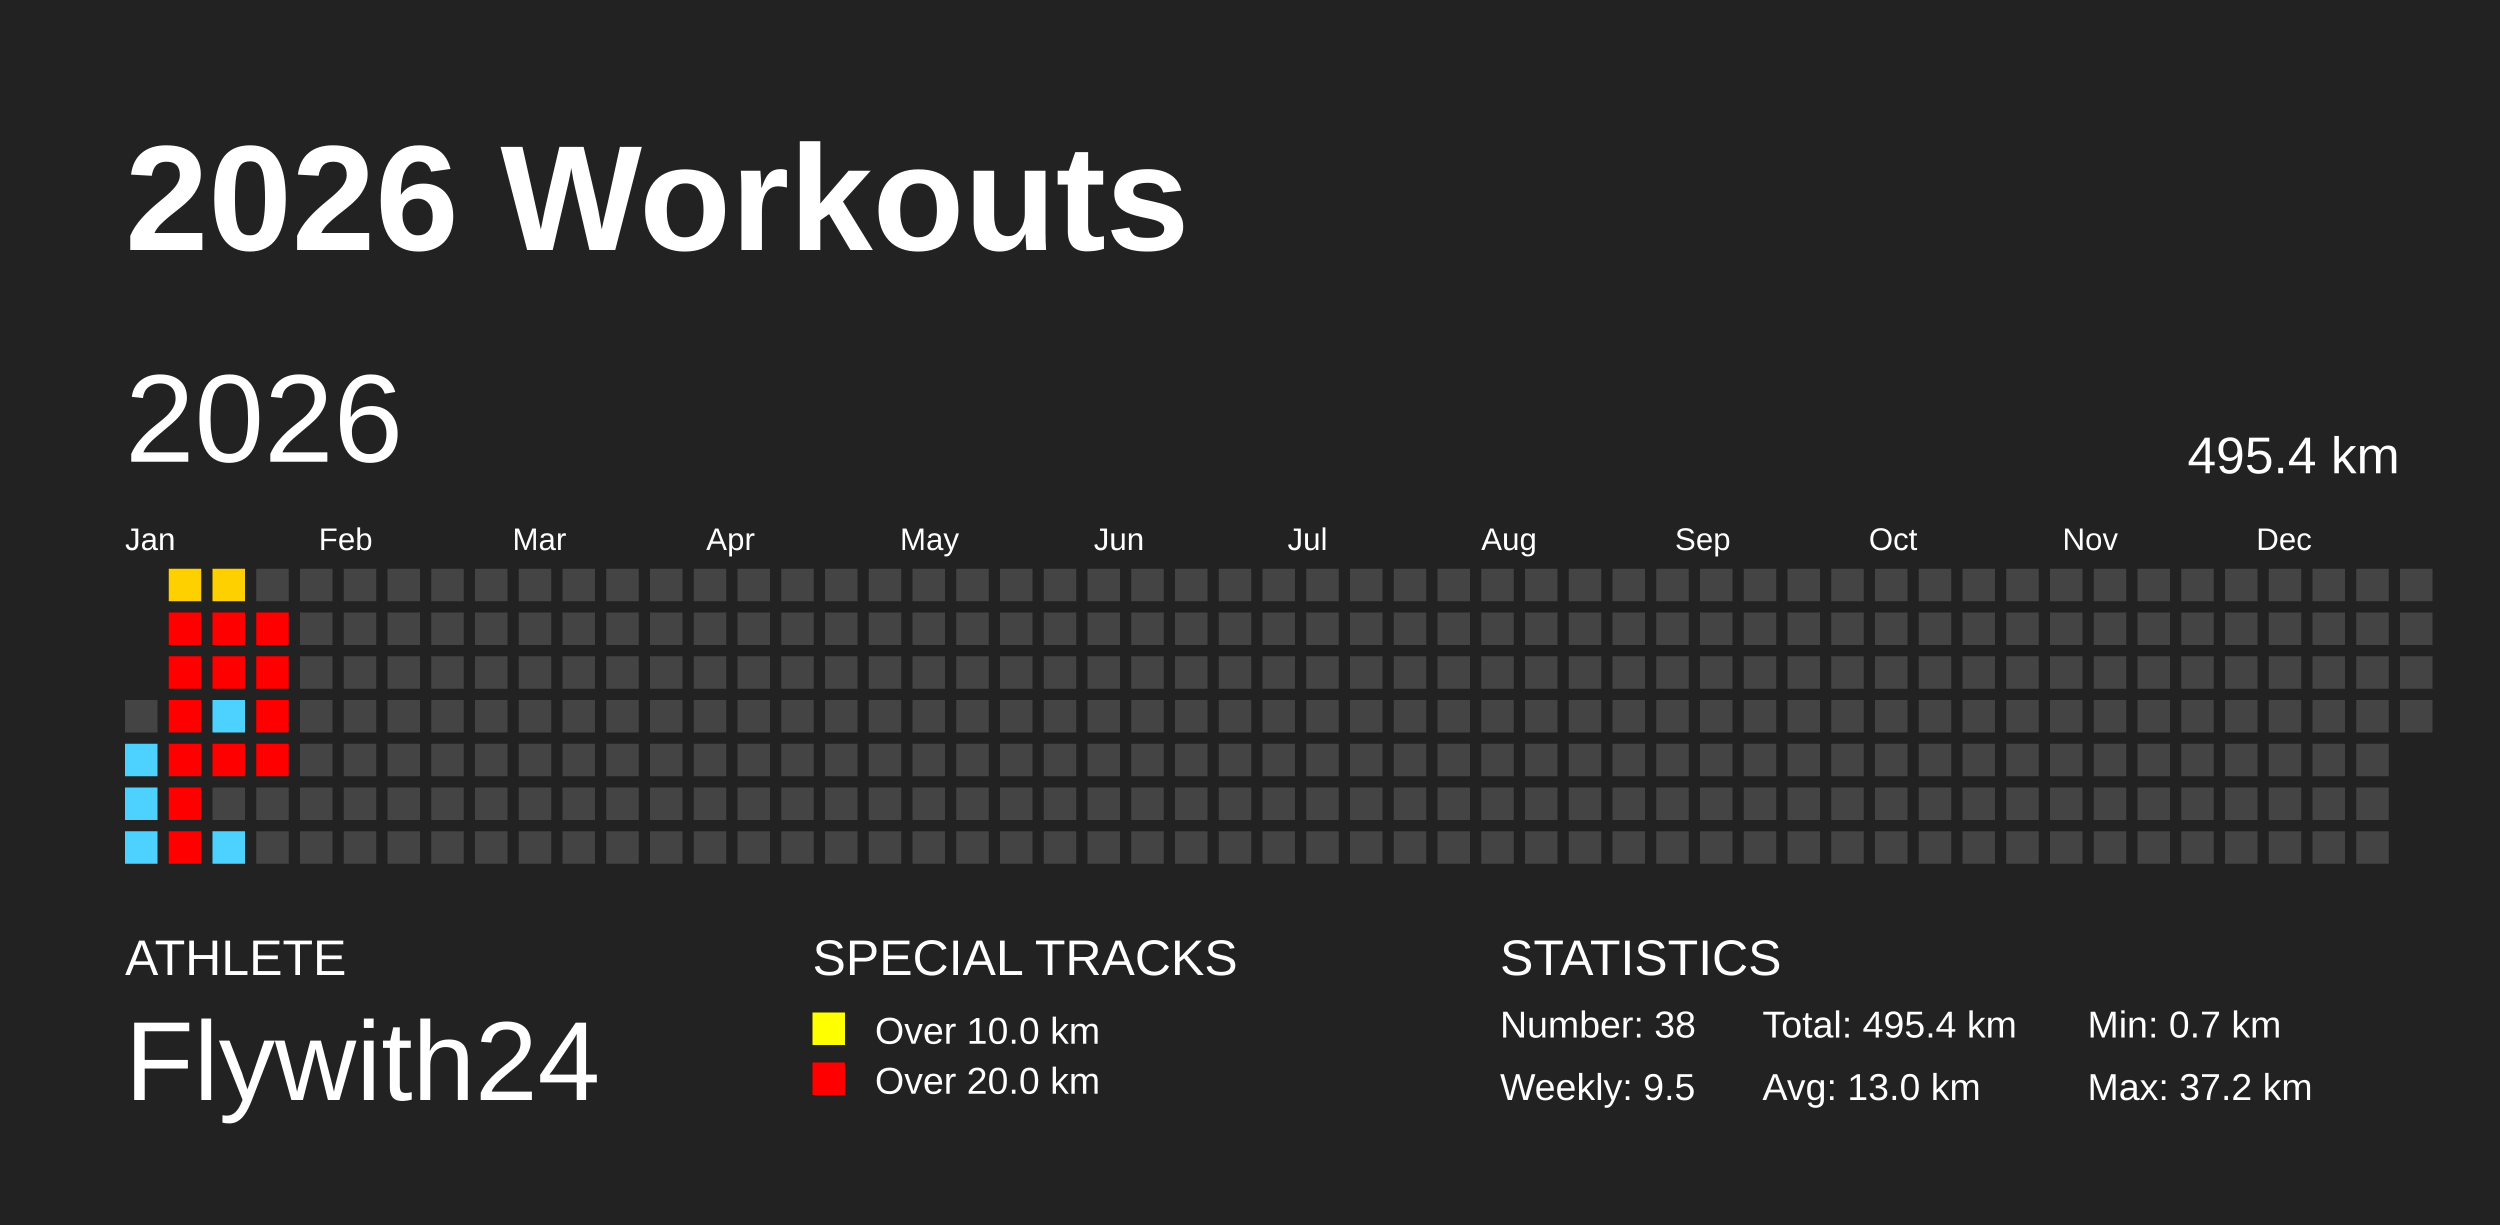
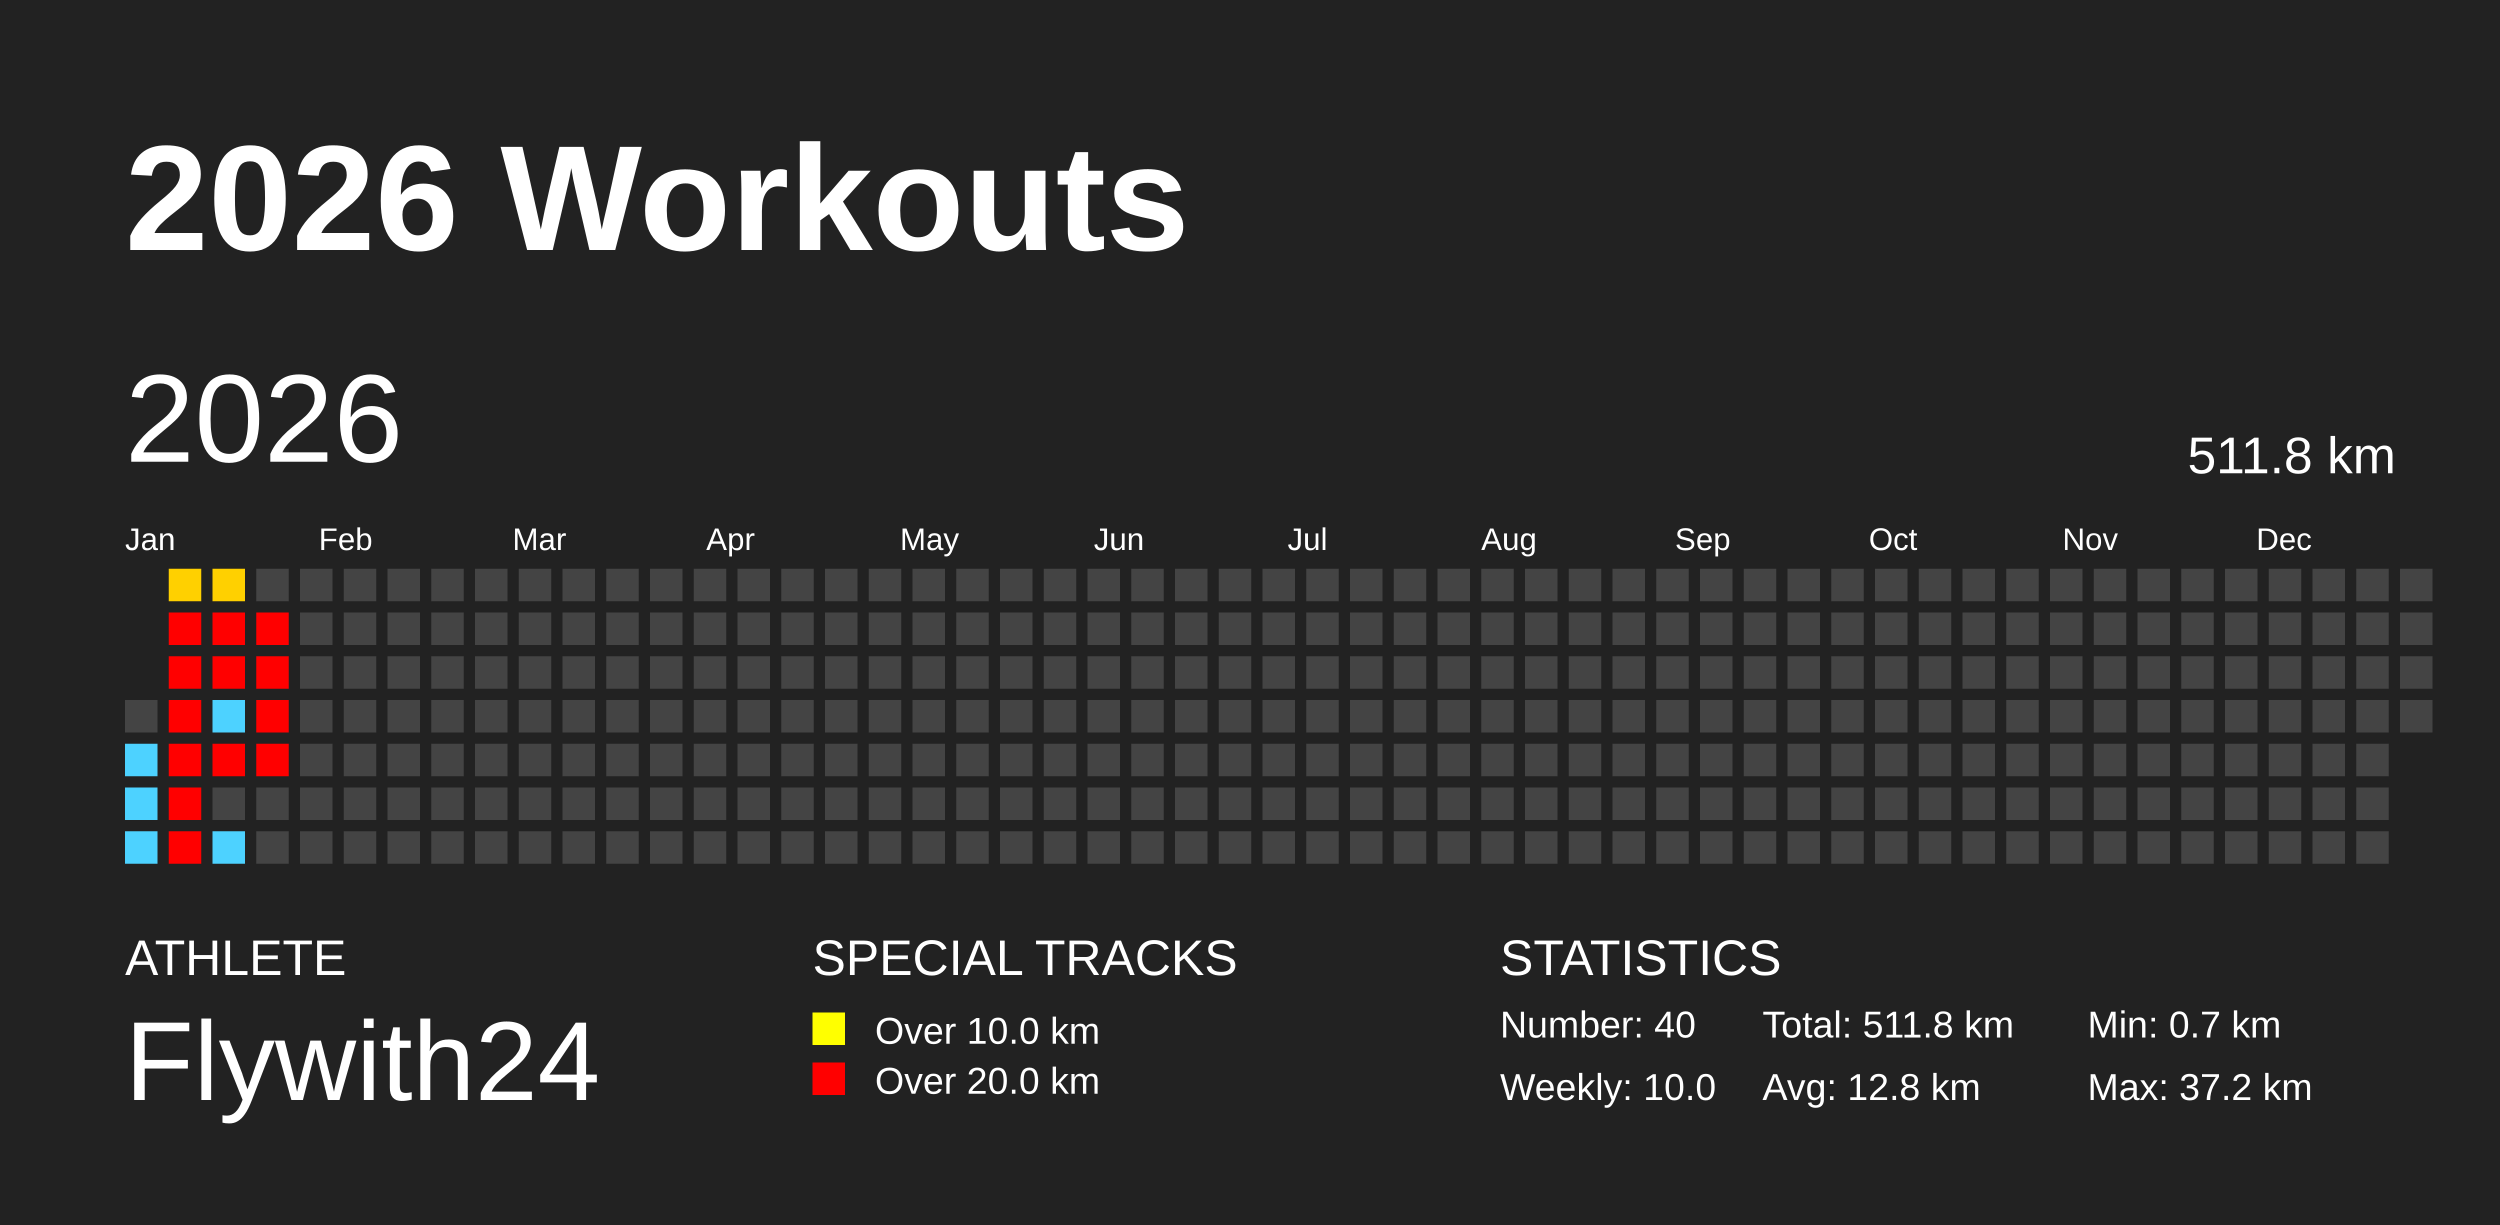
<svg xmlns="http://www.w3.org/2000/svg" baseProfile="full" height="98mm" version="1.1" viewBox="0,0,200,98" width="200mm">
  <defs />
  <rect fill="#222222" height="98" width="200" x="0" y="0" />
  <text fill="#FFFFFF" style="font-size:12px; font-family:Arial; font-weight:bold;" x="10" y="20">2026 Workouts</text>
  <text fill="#FFFFFF" style="font-size:4px; font-family:Arial" x="10" y="78">ATHLETE</text>
  <text fill="#FFFFFF" style="font-size:9px; font-family:Arial" x="10" y="88">Flywith24</text>
  <text fill="#FFFFFF" style="font-size:4px; font-family:Arial" x="65" y="78">SPECIAL TRACKS</text>
  <rect fill="yellow" height="2.6" width="2.6" x="65" y="81" />
  <text fill="#FFFFFF" style="font-size:3px; font-family:Arial" x="70" y="83.5">Over 10.0 km</text>
  <rect fill="red" height="2.6" width="2.6" x="65" y="85" />
  <text fill="#FFFFFF" style="font-size:3px; font-family:Arial" x="70" y="87.5">Over 20.0 km</text>
  <text fill="#FFFFFF" style="font-size:4px; font-family:Arial" x="120" y="78">STATISTICS</text>
-   <text fill="#FFFFFF" style="font-size:3px; font-family:Arial" x="120" y="83">Number: 38</text>
-   <text fill="#FFFFFF" style="font-size:3px; font-family:Arial" x="120" y="88">Weekly: 9.5</text>
-   <text fill="#FFFFFF" style="font-size:3px; font-family:Arial" x="141" y="83">Total: 495.4 km</text>
-   <text fill="#FFFFFF" style="font-size:3px; font-family:Arial" x="141" y="88">Avg: 13.0 km</text>
+   <text fill="#FFFFFF" style="font-size:3px; font-family:Arial" x="120" y="83">Number: 40</text>
+   <text fill="#FFFFFF" style="font-size:3px; font-family:Arial" x="120" y="88">Weekly: 10.0</text>
+   <text fill="#FFFFFF" style="font-size:3px; font-family:Arial" x="141" y="83">Total: 511.8 km</text>
+   <text fill="#FFFFFF" style="font-size:3px; font-family:Arial" x="141" y="88">Avg: 12.8 km</text>
  <text fill="#FFFFFF" style="font-size:3px; font-family:Arial" x="167" y="83">Min: 0.7 km</text>
  <text fill="#FFFFFF" style="font-size:3px; font-family:Arial" x="167" y="88">Max: 37.2 km</text>
  <text dominant-baseline="hanging" fill="#FFFFFF" style="font-size:10.0px; font-family:Arial;" x="10" y="30">2026</text>
-   <text dominant-baseline="hanging" fill="#FFFFFF" style="font-size:4.125px; font-family:Arial;" x="175" y="35">495.4 km</text>
+   <text dominant-baseline="hanging" fill="#FFFFFF" style="font-size:4.125px; font-family:Arial;" x="175" y="35">511.8 km</text>
  <text fill="#FFFFFF" style="font-size:2.5px; font-family:Arial" x="10.0" y="44">Jan</text>
  <text fill="#FFFFFF" style="font-size:2.5px; font-family:Arial" x="25.5" y="44">Feb</text>
  <text fill="#FFFFFF" style="font-size:2.5px; font-family:Arial" x="41.0" y="44">Mar</text>
  <text fill="#FFFFFF" style="font-size:2.5px; font-family:Arial" x="56.5" y="44">Apr</text>
  <text fill="#FFFFFF" style="font-size:2.5px; font-family:Arial" x="72.0" y="44">May</text>
  <text fill="#FFFFFF" style="font-size:2.5px; font-family:Arial" x="87.5" y="44">Jun</text>
  <text fill="#FFFFFF" style="font-size:2.5px; font-family:Arial" x="103.0" y="44">Jul</text>
  <text fill="#FFFFFF" style="font-size:2.5px; font-family:Arial" x="118.5" y="44">Aug</text>
  <text fill="#FFFFFF" style="font-size:2.5px; font-family:Arial" x="134.0" y="44">Sep</text>
  <text fill="#FFFFFF" style="font-size:2.5px; font-family:Arial" x="149.5" y="44">Oct</text>
  <text fill="#FFFFFF" style="font-size:2.5px; font-family:Arial" x="165.0" y="44">Nov</text>
  <text fill="#FFFFFF" style="font-size:2.5px; font-family:Arial" x="180.5" y="44">Dec</text>
  <rect fill="#444444" height="2.6" width="2.6" x="10.0" y="56.0" />
  <rect fill="#4dd2ff" height="2.6" width="2.6" x="10.0" y="59.5" />
  <rect fill="#4dd2ff" height="2.6" width="2.6" x="10.0" y="63.0" />
  <rect fill="#4dd2ff" height="2.6" width="2.6" x="10.0" y="66.5" />
  <rect fill="#ffd000" height="2.6" width="2.6" x="13.5" y="45.5" />
  <rect fill="red" height="2.6" width="2.6" x="13.5" y="49.0" />
  <rect fill="red" height="2.6" width="2.6" x="13.5" y="52.5" />
  <rect fill="red" height="2.6" width="2.6" x="13.5" y="56.0" />
  <rect fill="red" height="2.6" width="2.6" x="13.5" y="59.5" />
  <rect fill="red" height="2.6" width="2.6" x="13.5" y="63.0" />
  <rect fill="red" height="2.6" width="2.6" x="13.5" y="66.5" />
  <rect fill="#ffd000" height="2.6" width="2.6" x="17.0" y="45.5" />
  <rect fill="red" height="2.6" width="2.6" x="17.0" y="49.0" />
  <rect fill="red" height="2.6" width="2.6" x="17.0" y="52.5" />
  <rect fill="#4dd2ff" height="2.6" width="2.6" x="17.0" y="56.0" />
  <rect fill="red" height="2.6" width="2.6" x="17.0" y="59.5" />
  <rect fill="#444444" height="2.6" width="2.6" x="17.0" y="63.0" />
  <rect fill="#4dd2ff" height="2.6" width="2.6" x="17.0" y="66.5" />
  <rect fill="#444444" height="2.6" width="2.6" x="20.5" y="45.5" />
  <rect fill="red" height="2.6" width="2.6" x="20.5" y="49.0" />
  <rect fill="red" height="2.6" width="2.6" x="20.5" y="52.5" />
  <rect fill="red" height="2.6" width="2.6" x="20.5" y="56.0" />
  <rect fill="red" height="2.6" width="2.6" x="20.5" y="59.5" />
  <rect fill="#444444" height="2.6" width="2.6" x="20.5" y="63.0" />
  <rect fill="#444444" height="2.6" width="2.6" x="20.5" y="66.5" />
  <rect fill="#444444" height="2.6" width="2.6" x="24.0" y="45.5" />
  <rect fill="#444444" height="2.6" width="2.6" x="24.0" y="49.0" />
  <rect fill="#444444" height="2.6" width="2.6" x="24.0" y="52.5" />
  <rect fill="#444444" height="2.6" width="2.6" x="24.0" y="56.0" />
  <rect fill="#444444" height="2.6" width="2.6" x="24.0" y="59.5" />
  <rect fill="#444444" height="2.6" width="2.6" x="24.0" y="63.0" />
  <rect fill="#444444" height="2.6" width="2.6" x="24.0" y="66.5" />
  <rect fill="#444444" height="2.6" width="2.6" x="27.5" y="45.5" />
  <rect fill="#444444" height="2.6" width="2.6" x="27.5" y="49.0" />
  <rect fill="#444444" height="2.6" width="2.6" x="27.5" y="52.5" />
  <rect fill="#444444" height="2.6" width="2.6" x="27.5" y="56.0" />
  <rect fill="#444444" height="2.6" width="2.6" x="27.5" y="59.5" />
  <rect fill="#444444" height="2.6" width="2.6" x="27.5" y="63.0" />
  <rect fill="#444444" height="2.6" width="2.6" x="27.5" y="66.5" />
  <rect fill="#444444" height="2.6" width="2.6" x="31.0" y="45.5" />
  <rect fill="#444444" height="2.6" width="2.6" x="31.0" y="49.0" />
  <rect fill="#444444" height="2.6" width="2.6" x="31.0" y="52.5" />
  <rect fill="#444444" height="2.6" width="2.6" x="31.0" y="56.0" />
  <rect fill="#444444" height="2.6" width="2.6" x="31.0" y="59.5" />
  <rect fill="#444444" height="2.6" width="2.6" x="31.0" y="63.0" />
  <rect fill="#444444" height="2.6" width="2.6" x="31.0" y="66.5" />
  <rect fill="#444444" height="2.6" width="2.6" x="34.5" y="45.5" />
  <rect fill="#444444" height="2.6" width="2.6" x="34.5" y="49.0" />
  <rect fill="#444444" height="2.6" width="2.6" x="34.5" y="52.5" />
  <rect fill="#444444" height="2.6" width="2.6" x="34.5" y="56.0" />
  <rect fill="#444444" height="2.6" width="2.6" x="34.5" y="59.5" />
  <rect fill="#444444" height="2.6" width="2.6" x="34.5" y="63.0" />
  <rect fill="#444444" height="2.6" width="2.6" x="34.5" y="66.5" />
  <rect fill="#444444" height="2.6" width="2.6" x="38.0" y="45.5" />
  <rect fill="#444444" height="2.6" width="2.6" x="38.0" y="49.0" />
  <rect fill="#444444" height="2.6" width="2.6" x="38.0" y="52.5" />
  <rect fill="#444444" height="2.6" width="2.6" x="38.0" y="56.0" />
  <rect fill="#444444" height="2.6" width="2.6" x="38.0" y="59.5" />
  <rect fill="#444444" height="2.6" width="2.6" x="38.0" y="63.0" />
  <rect fill="#444444" height="2.6" width="2.6" x="38.0" y="66.5" />
  <rect fill="#444444" height="2.6" width="2.6" x="41.5" y="45.5" />
  <rect fill="#444444" height="2.6" width="2.6" x="41.5" y="49.0" />
  <rect fill="#444444" height="2.6" width="2.6" x="41.5" y="52.5" />
  <rect fill="#444444" height="2.6" width="2.6" x="41.5" y="56.0" />
  <rect fill="#444444" height="2.6" width="2.6" x="41.5" y="59.5" />
  <rect fill="#444444" height="2.6" width="2.6" x="41.5" y="63.0" />
  <rect fill="#444444" height="2.6" width="2.6" x="41.5" y="66.5" />
  <rect fill="#444444" height="2.6" width="2.6" x="45.0" y="45.5" />
  <rect fill="#444444" height="2.6" width="2.6" x="45.0" y="49.0" />
  <rect fill="#444444" height="2.6" width="2.6" x="45.0" y="52.5" />
  <rect fill="#444444" height="2.6" width="2.6" x="45.0" y="56.0" />
  <rect fill="#444444" height="2.6" width="2.6" x="45.0" y="59.5" />
  <rect fill="#444444" height="2.6" width="2.6" x="45.0" y="63.0" />
  <rect fill="#444444" height="2.6" width="2.6" x="45.0" y="66.5" />
  <rect fill="#444444" height="2.6" width="2.6" x="48.5" y="45.5" />
  <rect fill="#444444" height="2.6" width="2.6" x="48.5" y="49.0" />
  <rect fill="#444444" height="2.6" width="2.6" x="48.5" y="52.5" />
  <rect fill="#444444" height="2.6" width="2.6" x="48.5" y="56.0" />
  <rect fill="#444444" height="2.6" width="2.6" x="48.5" y="59.5" />
  <rect fill="#444444" height="2.6" width="2.6" x="48.5" y="63.0" />
  <rect fill="#444444" height="2.6" width="2.6" x="48.5" y="66.5" />
  <rect fill="#444444" height="2.6" width="2.6" x="52.0" y="45.5" />
  <rect fill="#444444" height="2.6" width="2.6" x="52.0" y="49.0" />
  <rect fill="#444444" height="2.6" width="2.6" x="52.0" y="52.5" />
  <rect fill="#444444" height="2.6" width="2.6" x="52.0" y="56.0" />
  <rect fill="#444444" height="2.6" width="2.6" x="52.0" y="59.5" />
  <rect fill="#444444" height="2.6" width="2.6" x="52.0" y="63.0" />
  <rect fill="#444444" height="2.6" width="2.6" x="52.0" y="66.5" />
  <rect fill="#444444" height="2.6" width="2.6" x="55.5" y="45.5" />
  <rect fill="#444444" height="2.6" width="2.6" x="55.5" y="49.0" />
  <rect fill="#444444" height="2.6" width="2.6" x="55.5" y="52.5" />
  <rect fill="#444444" height="2.6" width="2.6" x="55.5" y="56.0" />
  <rect fill="#444444" height="2.6" width="2.6" x="55.5" y="59.5" />
  <rect fill="#444444" height="2.6" width="2.6" x="55.5" y="63.0" />
  <rect fill="#444444" height="2.6" width="2.6" x="55.5" y="66.5" />
  <rect fill="#444444" height="2.6" width="2.6" x="59.0" y="45.5" />
  <rect fill="#444444" height="2.6" width="2.6" x="59.0" y="49.0" />
  <rect fill="#444444" height="2.6" width="2.6" x="59.0" y="52.5" />
  <rect fill="#444444" height="2.6" width="2.6" x="59.0" y="56.0" />
  <rect fill="#444444" height="2.6" width="2.6" x="59.0" y="59.5" />
  <rect fill="#444444" height="2.6" width="2.6" x="59.0" y="63.0" />
  <rect fill="#444444" height="2.6" width="2.6" x="59.0" y="66.5" />
  <rect fill="#444444" height="2.6" width="2.6" x="62.5" y="45.5" />
  <rect fill="#444444" height="2.6" width="2.6" x="62.5" y="49.0" />
  <rect fill="#444444" height="2.6" width="2.6" x="62.5" y="52.5" />
  <rect fill="#444444" height="2.6" width="2.6" x="62.5" y="56.0" />
  <rect fill="#444444" height="2.6" width="2.6" x="62.5" y="59.5" />
  <rect fill="#444444" height="2.6" width="2.6" x="62.5" y="63.0" />
  <rect fill="#444444" height="2.6" width="2.6" x="62.5" y="66.5" />
  <rect fill="#444444" height="2.6" width="2.6" x="66.0" y="45.5" />
  <rect fill="#444444" height="2.6" width="2.6" x="66.0" y="49.0" />
  <rect fill="#444444" height="2.6" width="2.6" x="66.0" y="52.5" />
  <rect fill="#444444" height="2.6" width="2.6" x="66.0" y="56.0" />
  <rect fill="#444444" height="2.6" width="2.6" x="66.0" y="59.5" />
  <rect fill="#444444" height="2.6" width="2.6" x="66.0" y="63.0" />
  <rect fill="#444444" height="2.6" width="2.6" x="66.0" y="66.5" />
  <rect fill="#444444" height="2.6" width="2.6" x="69.5" y="45.5" />
  <rect fill="#444444" height="2.6" width="2.6" x="69.5" y="49.0" />
  <rect fill="#444444" height="2.6" width="2.6" x="69.5" y="52.5" />
  <rect fill="#444444" height="2.6" width="2.6" x="69.5" y="56.0" />
  <rect fill="#444444" height="2.6" width="2.6" x="69.5" y="59.5" />
  <rect fill="#444444" height="2.6" width="2.6" x="69.5" y="63.0" />
  <rect fill="#444444" height="2.6" width="2.6" x="69.5" y="66.5" />
  <rect fill="#444444" height="2.6" width="2.6" x="73.0" y="45.5" />
  <rect fill="#444444" height="2.6" width="2.6" x="73.0" y="49.0" />
  <rect fill="#444444" height="2.6" width="2.6" x="73.0" y="52.5" />
  <rect fill="#444444" height="2.6" width="2.6" x="73.0" y="56.0" />
  <rect fill="#444444" height="2.6" width="2.6" x="73.0" y="59.5" />
  <rect fill="#444444" height="2.6" width="2.6" x="73.0" y="63.0" />
  <rect fill="#444444" height="2.6" width="2.6" x="73.0" y="66.5" />
  <rect fill="#444444" height="2.6" width="2.6" x="76.5" y="45.5" />
  <rect fill="#444444" height="2.6" width="2.6" x="76.5" y="49.0" />
  <rect fill="#444444" height="2.6" width="2.6" x="76.5" y="52.5" />
  <rect fill="#444444" height="2.6" width="2.6" x="76.5" y="56.0" />
  <rect fill="#444444" height="2.6" width="2.6" x="76.5" y="59.5" />
  <rect fill="#444444" height="2.6" width="2.6" x="76.5" y="63.0" />
  <rect fill="#444444" height="2.6" width="2.6" x="76.5" y="66.5" />
  <rect fill="#444444" height="2.6" width="2.6" x="80.0" y="45.5" />
  <rect fill="#444444" height="2.6" width="2.6" x="80.0" y="49.0" />
  <rect fill="#444444" height="2.6" width="2.6" x="80.0" y="52.5" />
  <rect fill="#444444" height="2.6" width="2.6" x="80.0" y="56.0" />
  <rect fill="#444444" height="2.6" width="2.6" x="80.0" y="59.5" />
  <rect fill="#444444" height="2.6" width="2.6" x="80.0" y="63.0" />
  <rect fill="#444444" height="2.6" width="2.6" x="80.0" y="66.5" />
  <rect fill="#444444" height="2.6" width="2.6" x="83.5" y="45.5" />
  <rect fill="#444444" height="2.6" width="2.6" x="83.5" y="49.0" />
  <rect fill="#444444" height="2.6" width="2.6" x="83.5" y="52.5" />
  <rect fill="#444444" height="2.6" width="2.6" x="83.5" y="56.0" />
  <rect fill="#444444" height="2.6" width="2.6" x="83.5" y="59.5" />
  <rect fill="#444444" height="2.6" width="2.6" x="83.5" y="63.0" />
  <rect fill="#444444" height="2.6" width="2.6" x="83.5" y="66.5" />
  <rect fill="#444444" height="2.6" width="2.6" x="87.0" y="45.5" />
  <rect fill="#444444" height="2.6" width="2.6" x="87.0" y="49.0" />
  <rect fill="#444444" height="2.6" width="2.6" x="87.0" y="52.5" />
  <rect fill="#444444" height="2.6" width="2.6" x="87.0" y="56.0" />
  <rect fill="#444444" height="2.6" width="2.6" x="87.0" y="59.5" />
  <rect fill="#444444" height="2.6" width="2.6" x="87.0" y="63.0" />
  <rect fill="#444444" height="2.6" width="2.6" x="87.0" y="66.5" />
  <rect fill="#444444" height="2.6" width="2.6" x="90.5" y="45.5" />
  <rect fill="#444444" height="2.6" width="2.6" x="90.5" y="49.0" />
  <rect fill="#444444" height="2.6" width="2.6" x="90.5" y="52.5" />
  <rect fill="#444444" height="2.6" width="2.6" x="90.5" y="56.0" />
  <rect fill="#444444" height="2.6" width="2.6" x="90.5" y="59.5" />
  <rect fill="#444444" height="2.6" width="2.6" x="90.5" y="63.0" />
  <rect fill="#444444" height="2.6" width="2.6" x="90.5" y="66.5" />
  <rect fill="#444444" height="2.6" width="2.6" x="94.0" y="45.5" />
  <rect fill="#444444" height="2.6" width="2.6" x="94.0" y="49.0" />
  <rect fill="#444444" height="2.6" width="2.6" x="94.0" y="52.5" />
  <rect fill="#444444" height="2.6" width="2.6" x="94.0" y="56.0" />
  <rect fill="#444444" height="2.6" width="2.6" x="94.0" y="59.5" />
  <rect fill="#444444" height="2.6" width="2.6" x="94.0" y="63.0" />
  <rect fill="#444444" height="2.6" width="2.6" x="94.0" y="66.5" />
  <rect fill="#444444" height="2.6" width="2.6" x="97.5" y="45.5" />
  <rect fill="#444444" height="2.6" width="2.6" x="97.5" y="49.0" />
  <rect fill="#444444" height="2.6" width="2.6" x="97.5" y="52.5" />
  <rect fill="#444444" height="2.6" width="2.6" x="97.5" y="56.0" />
  <rect fill="#444444" height="2.6" width="2.6" x="97.5" y="59.5" />
  <rect fill="#444444" height="2.6" width="2.6" x="97.5" y="63.0" />
  <rect fill="#444444" height="2.6" width="2.6" x="97.5" y="66.5" />
  <rect fill="#444444" height="2.6" width="2.6" x="101.0" y="45.5" />
  <rect fill="#444444" height="2.6" width="2.6" x="101.0" y="49.0" />
  <rect fill="#444444" height="2.6" width="2.6" x="101.0" y="52.5" />
  <rect fill="#444444" height="2.6" width="2.6" x="101.0" y="56.0" />
  <rect fill="#444444" height="2.6" width="2.6" x="101.0" y="59.5" />
  <rect fill="#444444" height="2.6" width="2.6" x="101.0" y="63.0" />
  <rect fill="#444444" height="2.6" width="2.6" x="101.0" y="66.5" />
  <rect fill="#444444" height="2.6" width="2.6" x="104.5" y="45.5" />
  <rect fill="#444444" height="2.6" width="2.6" x="104.5" y="49.0" />
  <rect fill="#444444" height="2.6" width="2.6" x="104.5" y="52.5" />
  <rect fill="#444444" height="2.6" width="2.6" x="104.5" y="56.0" />
  <rect fill="#444444" height="2.6" width="2.6" x="104.5" y="59.5" />
  <rect fill="#444444" height="2.6" width="2.6" x="104.5" y="63.0" />
  <rect fill="#444444" height="2.6" width="2.6" x="104.5" y="66.5" />
  <rect fill="#444444" height="2.6" width="2.6" x="108.0" y="45.5" />
  <rect fill="#444444" height="2.6" width="2.6" x="108.0" y="49.0" />
  <rect fill="#444444" height="2.6" width="2.6" x="108.0" y="52.5" />
  <rect fill="#444444" height="2.6" width="2.6" x="108.0" y="56.0" />
  <rect fill="#444444" height="2.6" width="2.6" x="108.0" y="59.5" />
  <rect fill="#444444" height="2.6" width="2.6" x="108.0" y="63.0" />
  <rect fill="#444444" height="2.6" width="2.6" x="108.0" y="66.5" />
  <rect fill="#444444" height="2.6" width="2.6" x="111.5" y="45.5" />
  <rect fill="#444444" height="2.6" width="2.6" x="111.5" y="49.0" />
  <rect fill="#444444" height="2.6" width="2.6" x="111.5" y="52.5" />
  <rect fill="#444444" height="2.6" width="2.6" x="111.5" y="56.0" />
  <rect fill="#444444" height="2.6" width="2.6" x="111.5" y="59.5" />
  <rect fill="#444444" height="2.6" width="2.6" x="111.5" y="63.0" />
  <rect fill="#444444" height="2.6" width="2.6" x="111.5" y="66.5" />
  <rect fill="#444444" height="2.6" width="2.6" x="115.0" y="45.5" />
  <rect fill="#444444" height="2.6" width="2.6" x="115.0" y="49.0" />
  <rect fill="#444444" height="2.6" width="2.6" x="115.0" y="52.5" />
  <rect fill="#444444" height="2.6" width="2.6" x="115.0" y="56.0" />
  <rect fill="#444444" height="2.6" width="2.6" x="115.0" y="59.5" />
  <rect fill="#444444" height="2.6" width="2.6" x="115.0" y="63.0" />
  <rect fill="#444444" height="2.6" width="2.6" x="115.0" y="66.5" />
  <rect fill="#444444" height="2.6" width="2.6" x="118.5" y="45.5" />
  <rect fill="#444444" height="2.6" width="2.6" x="118.5" y="49.0" />
  <rect fill="#444444" height="2.6" width="2.6" x="118.5" y="52.5" />
  <rect fill="#444444" height="2.6" width="2.6" x="118.5" y="56.0" />
  <rect fill="#444444" height="2.6" width="2.6" x="118.5" y="59.5" />
  <rect fill="#444444" height="2.6" width="2.6" x="118.5" y="63.0" />
  <rect fill="#444444" height="2.6" width="2.6" x="118.5" y="66.5" />
  <rect fill="#444444" height="2.6" width="2.6" x="122.0" y="45.5" />
  <rect fill="#444444" height="2.6" width="2.6" x="122.0" y="49.0" />
  <rect fill="#444444" height="2.6" width="2.6" x="122.0" y="52.5" />
  <rect fill="#444444" height="2.6" width="2.6" x="122.0" y="56.0" />
  <rect fill="#444444" height="2.6" width="2.6" x="122.0" y="59.5" />
  <rect fill="#444444" height="2.6" width="2.6" x="122.0" y="63.0" />
  <rect fill="#444444" height="2.6" width="2.6" x="122.0" y="66.5" />
  <rect fill="#444444" height="2.6" width="2.6" x="125.5" y="45.5" />
  <rect fill="#444444" height="2.6" width="2.6" x="125.5" y="49.0" />
  <rect fill="#444444" height="2.6" width="2.6" x="125.5" y="52.5" />
  <rect fill="#444444" height="2.6" width="2.6" x="125.5" y="56.0" />
  <rect fill="#444444" height="2.6" width="2.6" x="125.5" y="59.5" />
  <rect fill="#444444" height="2.6" width="2.6" x="125.5" y="63.0" />
  <rect fill="#444444" height="2.6" width="2.6" x="125.5" y="66.5" />
  <rect fill="#444444" height="2.6" width="2.6" x="129.0" y="45.5" />
  <rect fill="#444444" height="2.6" width="2.6" x="129.0" y="49.0" />
  <rect fill="#444444" height="2.6" width="2.6" x="129.0" y="52.5" />
  <rect fill="#444444" height="2.6" width="2.6" x="129.0" y="56.0" />
  <rect fill="#444444" height="2.6" width="2.6" x="129.0" y="59.5" />
  <rect fill="#444444" height="2.6" width="2.6" x="129.0" y="63.0" />
  <rect fill="#444444" height="2.6" width="2.6" x="129.0" y="66.5" />
  <rect fill="#444444" height="2.6" width="2.6" x="132.5" y="45.5" />
  <rect fill="#444444" height="2.6" width="2.6" x="132.5" y="49.0" />
  <rect fill="#444444" height="2.6" width="2.6" x="132.5" y="52.5" />
  <rect fill="#444444" height="2.6" width="2.6" x="132.5" y="56.0" />
  <rect fill="#444444" height="2.6" width="2.6" x="132.5" y="59.5" />
  <rect fill="#444444" height="2.6" width="2.6" x="132.5" y="63.0" />
  <rect fill="#444444" height="2.6" width="2.6" x="132.5" y="66.5" />
  <rect fill="#444444" height="2.6" width="2.6" x="136.0" y="45.5" />
  <rect fill="#444444" height="2.6" width="2.6" x="136.0" y="49.0" />
  <rect fill="#444444" height="2.6" width="2.6" x="136.0" y="52.5" />
  <rect fill="#444444" height="2.6" width="2.6" x="136.0" y="56.0" />
  <rect fill="#444444" height="2.6" width="2.6" x="136.0" y="59.5" />
  <rect fill="#444444" height="2.6" width="2.6" x="136.0" y="63.0" />
  <rect fill="#444444" height="2.6" width="2.6" x="136.0" y="66.5" />
  <rect fill="#444444" height="2.6" width="2.6" x="139.5" y="45.5" />
  <rect fill="#444444" height="2.6" width="2.6" x="139.5" y="49.0" />
  <rect fill="#444444" height="2.6" width="2.6" x="139.5" y="52.5" />
  <rect fill="#444444" height="2.6" width="2.6" x="139.5" y="56.0" />
  <rect fill="#444444" height="2.6" width="2.6" x="139.5" y="59.5" />
  <rect fill="#444444" height="2.6" width="2.6" x="139.5" y="63.0" />
  <rect fill="#444444" height="2.6" width="2.6" x="139.5" y="66.5" />
  <rect fill="#444444" height="2.6" width="2.6" x="143.0" y="45.5" />
  <rect fill="#444444" height="2.6" width="2.6" x="143.0" y="49.0" />
  <rect fill="#444444" height="2.6" width="2.6" x="143.0" y="52.5" />
  <rect fill="#444444" height="2.6" width="2.6" x="143.0" y="56.0" />
  <rect fill="#444444" height="2.6" width="2.6" x="143.0" y="59.5" />
  <rect fill="#444444" height="2.6" width="2.6" x="143.0" y="63.0" />
  <rect fill="#444444" height="2.6" width="2.6" x="143.0" y="66.5" />
  <rect fill="#444444" height="2.6" width="2.6" x="146.5" y="45.5" />
  <rect fill="#444444" height="2.6" width="2.6" x="146.5" y="49.0" />
  <rect fill="#444444" height="2.6" width="2.6" x="146.5" y="52.5" />
  <rect fill="#444444" height="2.6" width="2.6" x="146.5" y="56.0" />
  <rect fill="#444444" height="2.6" width="2.6" x="146.5" y="59.5" />
  <rect fill="#444444" height="2.6" width="2.6" x="146.5" y="63.0" />
  <rect fill="#444444" height="2.6" width="2.6" x="146.5" y="66.5" />
  <rect fill="#444444" height="2.6" width="2.6" x="150.0" y="45.5" />
  <rect fill="#444444" height="2.6" width="2.6" x="150.0" y="49.0" />
  <rect fill="#444444" height="2.6" width="2.6" x="150.0" y="52.5" />
  <rect fill="#444444" height="2.6" width="2.6" x="150.0" y="56.0" />
  <rect fill="#444444" height="2.6" width="2.6" x="150.0" y="59.5" />
  <rect fill="#444444" height="2.6" width="2.6" x="150.0" y="63.0" />
  <rect fill="#444444" height="2.6" width="2.6" x="150.0" y="66.5" />
  <rect fill="#444444" height="2.6" width="2.6" x="153.5" y="45.5" />
  <rect fill="#444444" height="2.6" width="2.6" x="153.5" y="49.0" />
  <rect fill="#444444" height="2.6" width="2.6" x="153.5" y="52.5" />
  <rect fill="#444444" height="2.6" width="2.6" x="153.5" y="56.0" />
  <rect fill="#444444" height="2.6" width="2.6" x="153.5" y="59.5" />
  <rect fill="#444444" height="2.6" width="2.6" x="153.5" y="63.0" />
  <rect fill="#444444" height="2.6" width="2.6" x="153.5" y="66.5" />
  <rect fill="#444444" height="2.6" width="2.6" x="157.0" y="45.5" />
  <rect fill="#444444" height="2.6" width="2.6" x="157.0" y="49.0" />
  <rect fill="#444444" height="2.6" width="2.6" x="157.0" y="52.5" />
  <rect fill="#444444" height="2.6" width="2.6" x="157.0" y="56.0" />
  <rect fill="#444444" height="2.6" width="2.6" x="157.0" y="59.5" />
  <rect fill="#444444" height="2.6" width="2.6" x="157.0" y="63.0" />
  <rect fill="#444444" height="2.6" width="2.6" x="157.0" y="66.5" />
  <rect fill="#444444" height="2.6" width="2.6" x="160.5" y="45.5" />
  <rect fill="#444444" height="2.6" width="2.6" x="160.5" y="49.0" />
  <rect fill="#444444" height="2.6" width="2.6" x="160.5" y="52.5" />
  <rect fill="#444444" height="2.6" width="2.6" x="160.5" y="56.0" />
  <rect fill="#444444" height="2.6" width="2.6" x="160.5" y="59.5" />
  <rect fill="#444444" height="2.6" width="2.6" x="160.5" y="63.0" />
  <rect fill="#444444" height="2.6" width="2.6" x="160.5" y="66.5" />
  <rect fill="#444444" height="2.6" width="2.6" x="164.0" y="45.5" />
  <rect fill="#444444" height="2.6" width="2.6" x="164.0" y="49.0" />
  <rect fill="#444444" height="2.6" width="2.6" x="164.0" y="52.5" />
  <rect fill="#444444" height="2.6" width="2.6" x="164.0" y="56.0" />
  <rect fill="#444444" height="2.6" width="2.6" x="164.0" y="59.5" />
  <rect fill="#444444" height="2.6" width="2.6" x="164.0" y="63.0" />
  <rect fill="#444444" height="2.6" width="2.6" x="164.0" y="66.5" />
  <rect fill="#444444" height="2.6" width="2.6" x="167.5" y="45.5" />
  <rect fill="#444444" height="2.6" width="2.6" x="167.5" y="49.0" />
  <rect fill="#444444" height="2.6" width="2.6" x="167.5" y="52.5" />
  <rect fill="#444444" height="2.6" width="2.6" x="167.5" y="56.0" />
  <rect fill="#444444" height="2.6" width="2.6" x="167.5" y="59.5" />
  <rect fill="#444444" height="2.6" width="2.6" x="167.5" y="63.0" />
  <rect fill="#444444" height="2.6" width="2.6" x="167.5" y="66.5" />
  <rect fill="#444444" height="2.6" width="2.6" x="171.0" y="45.5" />
  <rect fill="#444444" height="2.6" width="2.6" x="171.0" y="49.0" />
  <rect fill="#444444" height="2.6" width="2.6" x="171.0" y="52.5" />
  <rect fill="#444444" height="2.6" width="2.6" x="171.0" y="56.0" />
  <rect fill="#444444" height="2.6" width="2.6" x="171.0" y="59.5" />
  <rect fill="#444444" height="2.6" width="2.6" x="171.0" y="63.0" />
  <rect fill="#444444" height="2.6" width="2.6" x="171.0" y="66.5" />
  <rect fill="#444444" height="2.6" width="2.6" x="174.5" y="45.5" />
  <rect fill="#444444" height="2.6" width="2.6" x="174.5" y="49.0" />
  <rect fill="#444444" height="2.6" width="2.6" x="174.5" y="52.5" />
  <rect fill="#444444" height="2.6" width="2.6" x="174.5" y="56.0" />
  <rect fill="#444444" height="2.6" width="2.6" x="174.5" y="59.5" />
  <rect fill="#444444" height="2.6" width="2.6" x="174.5" y="63.0" />
  <rect fill="#444444" height="2.6" width="2.6" x="174.5" y="66.5" />
  <rect fill="#444444" height="2.6" width="2.6" x="178.0" y="45.5" />
  <rect fill="#444444" height="2.6" width="2.6" x="178.0" y="49.0" />
  <rect fill="#444444" height="2.6" width="2.6" x="178.0" y="52.5" />
  <rect fill="#444444" height="2.6" width="2.6" x="178.0" y="56.0" />
  <rect fill="#444444" height="2.6" width="2.6" x="178.0" y="59.5" />
  <rect fill="#444444" height="2.6" width="2.6" x="178.0" y="63.0" />
  <rect fill="#444444" height="2.6" width="2.6" x="178.0" y="66.5" />
  <rect fill="#444444" height="2.6" width="2.6" x="181.5" y="45.5" />
  <rect fill="#444444" height="2.6" width="2.6" x="181.5" y="49.0" />
  <rect fill="#444444" height="2.6" width="2.6" x="181.5" y="52.5" />
  <rect fill="#444444" height="2.6" width="2.6" x="181.5" y="56.0" />
  <rect fill="#444444" height="2.6" width="2.6" x="181.5" y="59.5" />
  <rect fill="#444444" height="2.6" width="2.6" x="181.5" y="63.0" />
  <rect fill="#444444" height="2.6" width="2.6" x="181.5" y="66.5" />
  <rect fill="#444444" height="2.6" width="2.6" x="185.0" y="45.5" />
  <rect fill="#444444" height="2.6" width="2.6" x="185.0" y="49.0" />
  <rect fill="#444444" height="2.6" width="2.6" x="185.0" y="52.5" />
  <rect fill="#444444" height="2.6" width="2.6" x="185.0" y="56.0" />
  <rect fill="#444444" height="2.6" width="2.6" x="185.0" y="59.5" />
  <rect fill="#444444" height="2.6" width="2.6" x="185.0" y="63.0" />
  <rect fill="#444444" height="2.6" width="2.6" x="185.0" y="66.5" />
  <rect fill="#444444" height="2.6" width="2.6" x="188.5" y="45.5" />
  <rect fill="#444444" height="2.6" width="2.6" x="188.5" y="49.0" />
  <rect fill="#444444" height="2.6" width="2.6" x="188.5" y="52.5" />
  <rect fill="#444444" height="2.6" width="2.6" x="188.5" y="56.0" />
  <rect fill="#444444" height="2.6" width="2.6" x="188.5" y="59.5" />
  <rect fill="#444444" height="2.6" width="2.6" x="188.5" y="63.0" />
  <rect fill="#444444" height="2.6" width="2.6" x="188.5" y="66.5" />
  <rect fill="#444444" height="2.6" width="2.6" x="192.0" y="45.5" />
  <rect fill="#444444" height="2.6" width="2.6" x="192.0" y="49.0" />
  <rect fill="#444444" height="2.6" width="2.6" x="192.0" y="52.5" />
  <rect fill="#444444" height="2.6" width="2.6" x="192.0" y="56.0" />
</svg>
